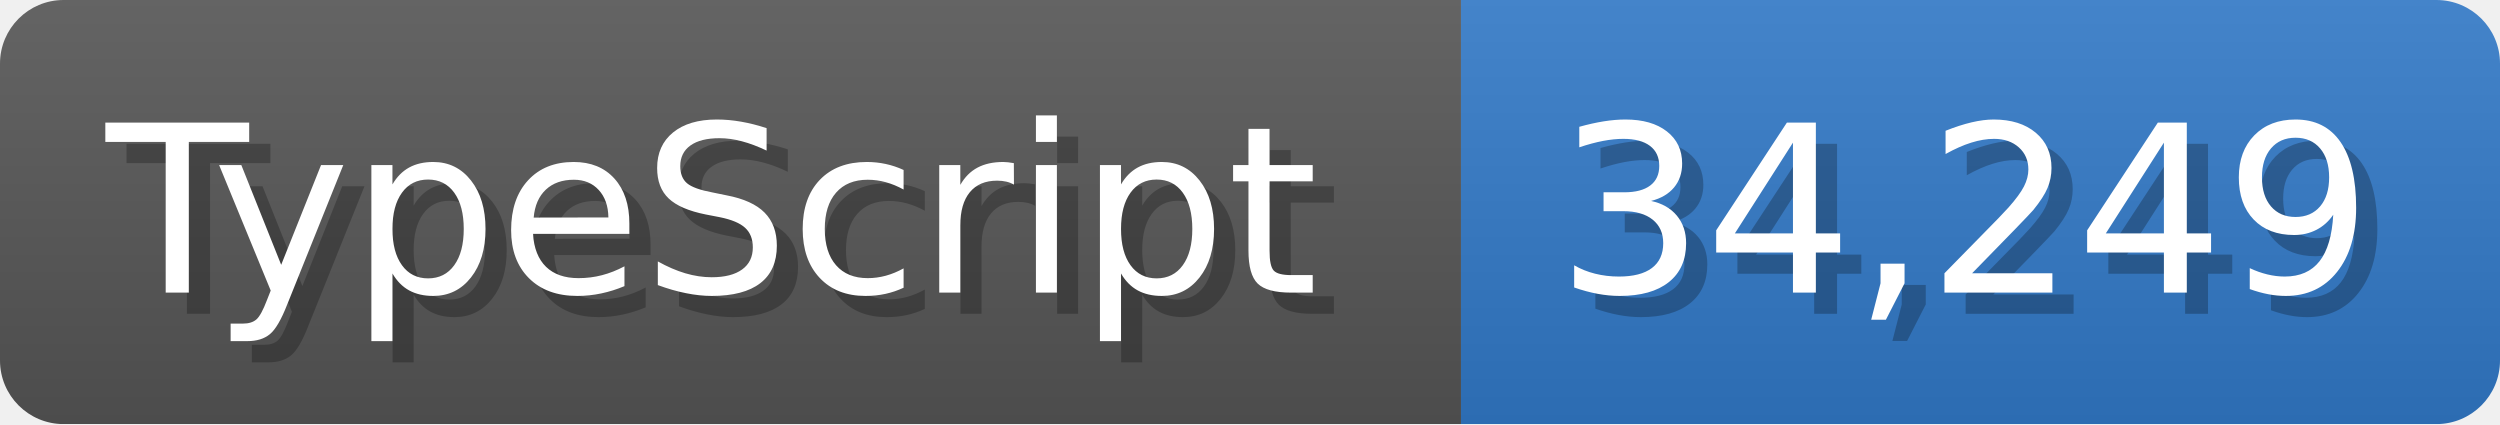
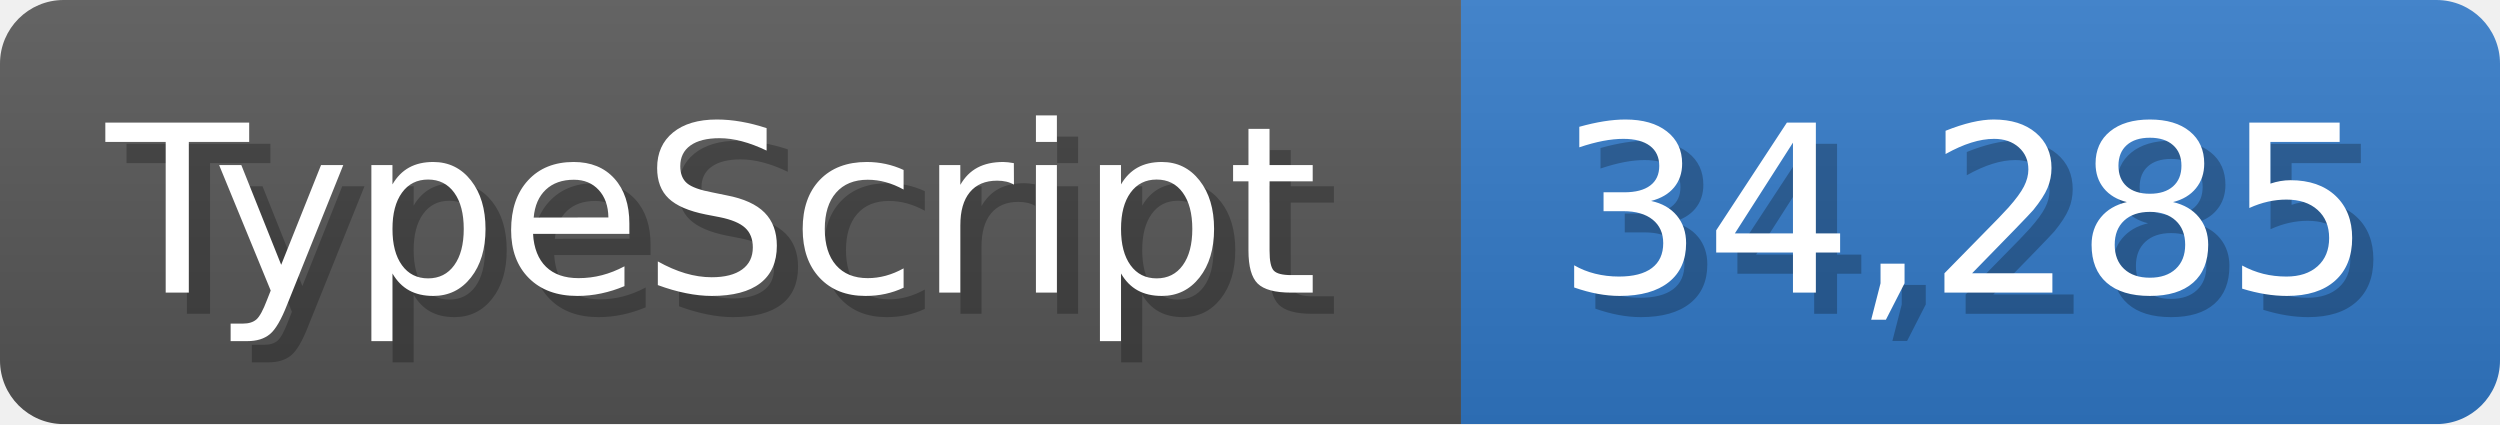
<svg xmlns="http://www.w3.org/2000/svg" width="117.9" height="20" viewBox="0 0 1179 200">
  <linearGradient id="a" x2="0" y2="100%">
    <stop offset="0" stop-opacity=".1" stop-color="#EEE" />
    <stop offset="1" stop-opacity=".1" />
  </linearGradient>
  <mask id="m">
    <rect width="1179" height="200" rx="30" fill="#FFF" />
  </mask>
  <g mask="url(#m)">
    <rect width="689" height="200" fill="#555" />
    <rect width="490" height="200" fill="#3178c6" x="689" />
    <rect width="1179" height="200" fill="url(#a)" />
  </g>
  <g fill="#fff" text-anchor="start" font-family="Verdana,DejaVu Sans,sans-serif" font-size="110">
    <text x="60" y="148" textLength="589" fill="#000" opacity="0.25">TypeScript</text>
    <text x="50" y="138" textLength="589">TypeScript</text>
-     <text x="744" y="148" textLength="390" fill="#000" opacity="0.25">34,249</text>
-     <text x="734" y="138" textLength="390">34,249</text>
+     <text x="744" y="148" textLength="390" fill="#000" opacity="0.25">34,285</text>
+     <text x="734" y="138" textLength="390">34,285</text>
  </g>
</svg>
